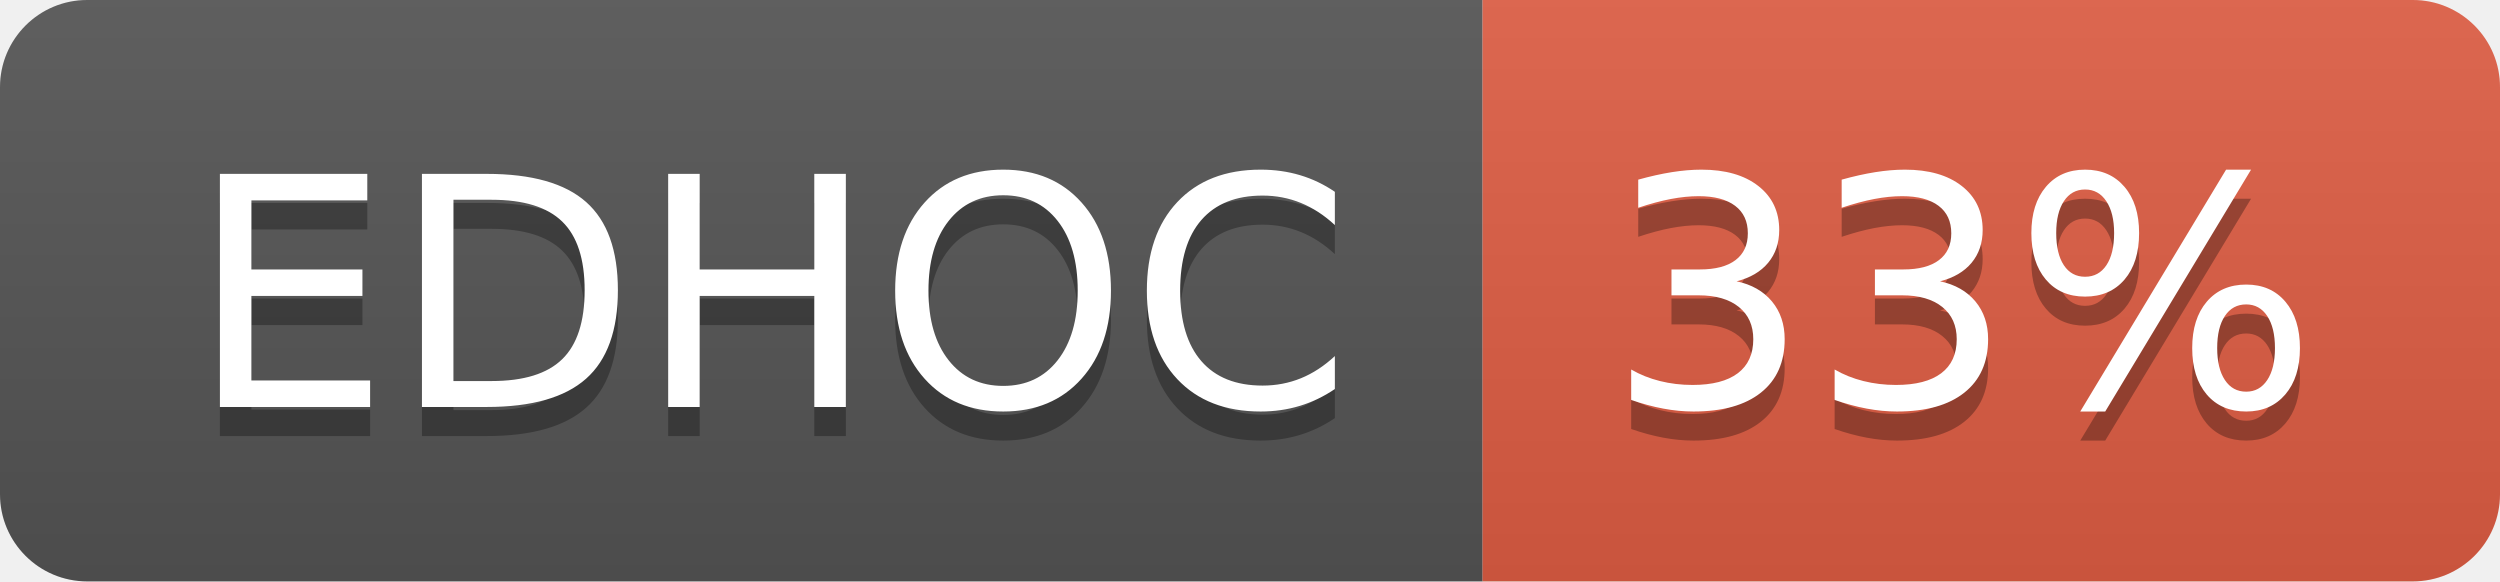
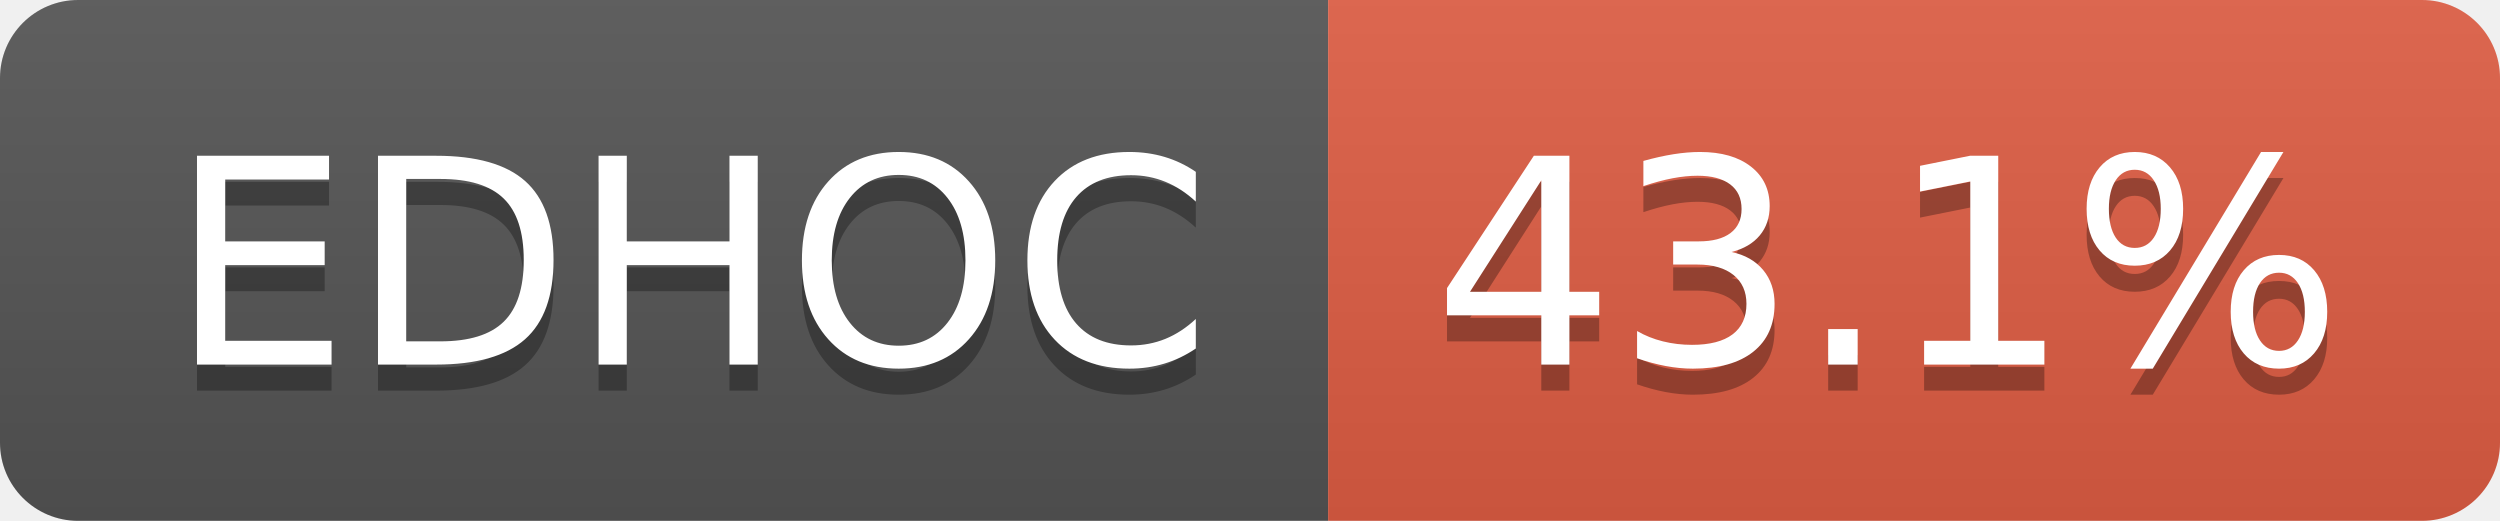
- <svg xmlns="http://www.w3.org/2000/svg" width="86" height="20" role="img" aria-label="EDHOC: 33%">
+ <svg xmlns="http://www.w3.org/2000/svg" width="96" height="20" role="img" aria-label="EDHOC: 43.1%">
  <linearGradient id="s" x2="0" y2="100%">
    <stop offset="0" stop-color="#bbb" stop-opacity=".1" />
    <stop offset="1" stop-opacity=".1" />
  </linearGradient>
  <clipPath id="r">
-     <rect width="86" height="20" rx="3" fill="#fff" />
+     <rect width="96" height="20" rx="3" fill="#fff" />
  </clipPath>
  <g clip-path="url(#r)">
    <rect width="51" height="20" fill="#555" />
-     <rect x="51" width="35" height="20" fill="#e05d44" />
-     <rect width="86" height="20" fill="url(#s)" />
+     <rect x="51" width="45" height="20" fill="#e05d44" />
+     <rect width="96" height="20" fill="url(#s)" />
  </g>
  <g fill="#fff" text-anchor="middle" font-family="Verdana,Geneva,DejaVu Sans,sans-serif" text-rendering="geometricPrecision" font-size="110">
    <text aria-hidden="true" x="265" y="150" fill="#010101" fill-opacity=".3" transform="scale(.1)" textLength="402">EDHOC</text>
    <text x="265" y="140" transform="scale(.1)" fill="#fff" textLength="402">EDHOC</text>
-     <text aria-hidden="true" x="675" y="150" fill="#010101" fill-opacity=".3" transform="scale(.1)" textLength="245">33%</text>
-     <text x="675" y="140" transform="scale(.1)" fill="#fff" textLength="245">33%</text>
+     <text aria-hidden="true" x="725" y="150" fill="#010101" fill-opacity=".3" transform="scale(.1)" textLength="350">43.1%</text>
+     <text x="725" y="140" transform="scale(.1)" fill="#fff" textLength="350">43.1%</text>
  </g>
</svg>
